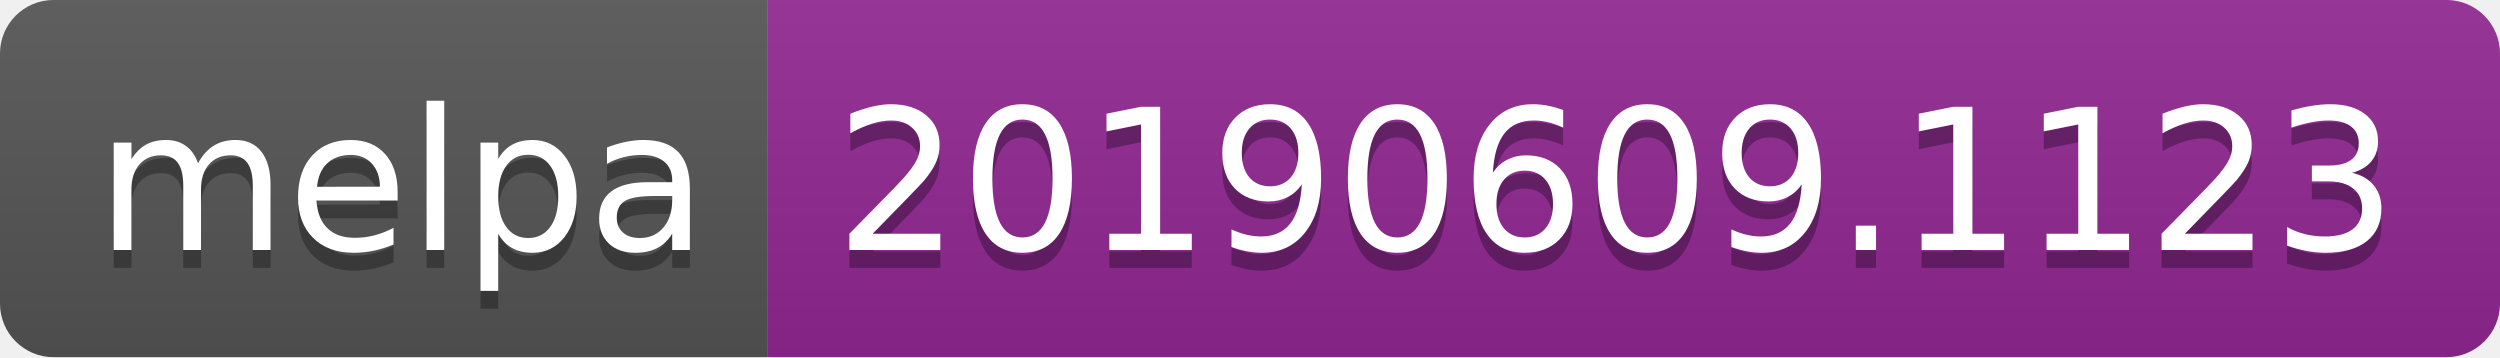
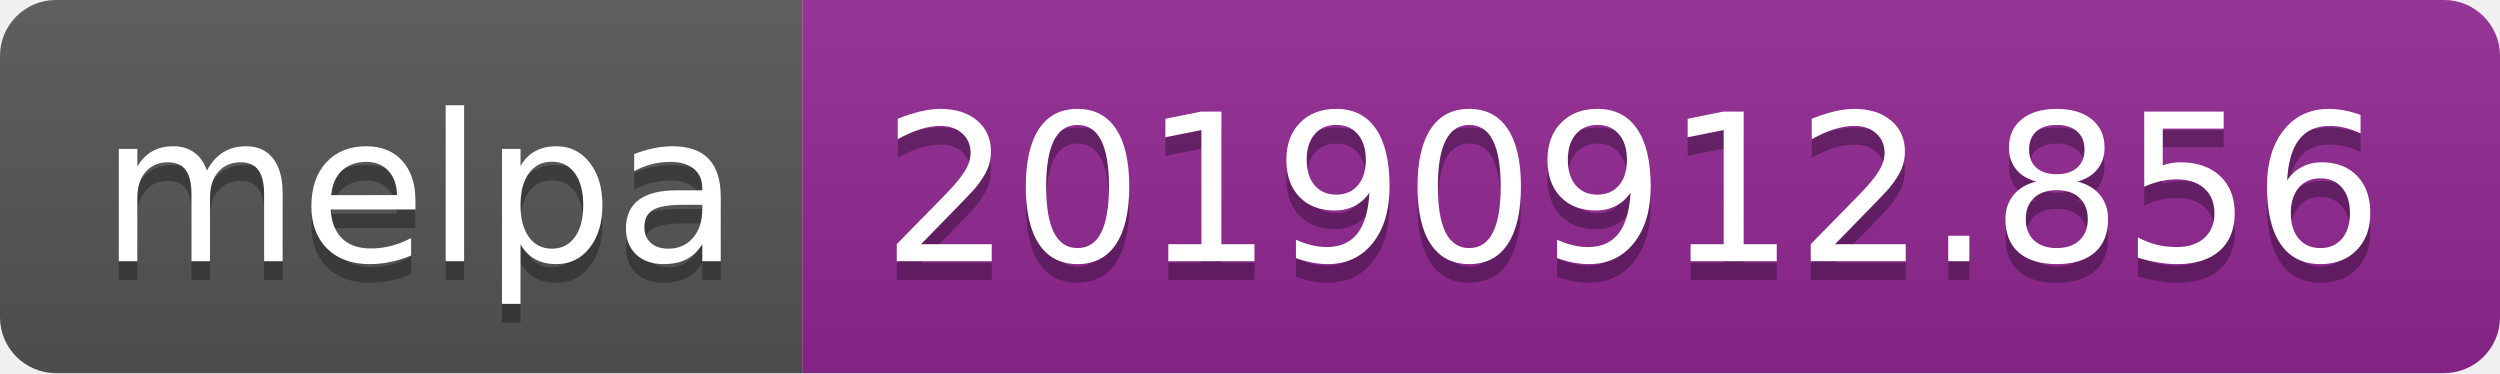
- <svg xmlns="http://www.w3.org/2000/svg" width="140" height="20">
+ <svg xmlns="http://www.w3.org/2000/svg" width="134" height="20">
  <linearGradient id="b" x2="0" y2="100%">
    <stop offset="0" stop-color="#bbb" stop-opacity=".1" />
    <stop offset="1" stop-opacity=".1" />
  </linearGradient>
  <clipPath id="a">
-     <rect width="140" height="20" rx="3" fill="#fff" />
+     <rect width="134" height="20" rx="3" fill="#fff" />
  </clipPath>
  <g clip-path="url(#a)">
    <path fill="#555" d="M0 0h43v20H0z" />
-     <path fill="#922793" d="M43 0h97v20H43z" />
-     <path fill="url(#b)" d="M0 0h140v20H0z" />
+     <path fill="#922793" d="M43 0h91v20H43z" />
+     <path fill="url(#b)" d="M0 0h134v20H0z" />
  </g>
  <g fill="#fff" text-anchor="middle" font-family="DejaVu Sans,Verdana,Geneva,sans-serif" font-size="110">
    <text x="225" y="150" fill="#010101" fill-opacity=".3" transform="scale(.1)" textLength="330">melpa</text>
    <text x="225" y="140" transform="scale(.1)" textLength="330">melpa</text>
-     <text x="905" y="150" fill="#010101" fill-opacity=".3" transform="scale(.1)" textLength="870">20190609.1123</text>
-     <text x="905" y="140" transform="scale(.1)" textLength="870">20190609.1123</text>
+     <text x="875" y="150" fill="#010101" fill-opacity=".3" transform="scale(.1)" textLength="810">20190912.856</text>
+     <text x="875" y="140" transform="scale(.1)" textLength="810">20190912.856</text>
  </g>
</svg>
